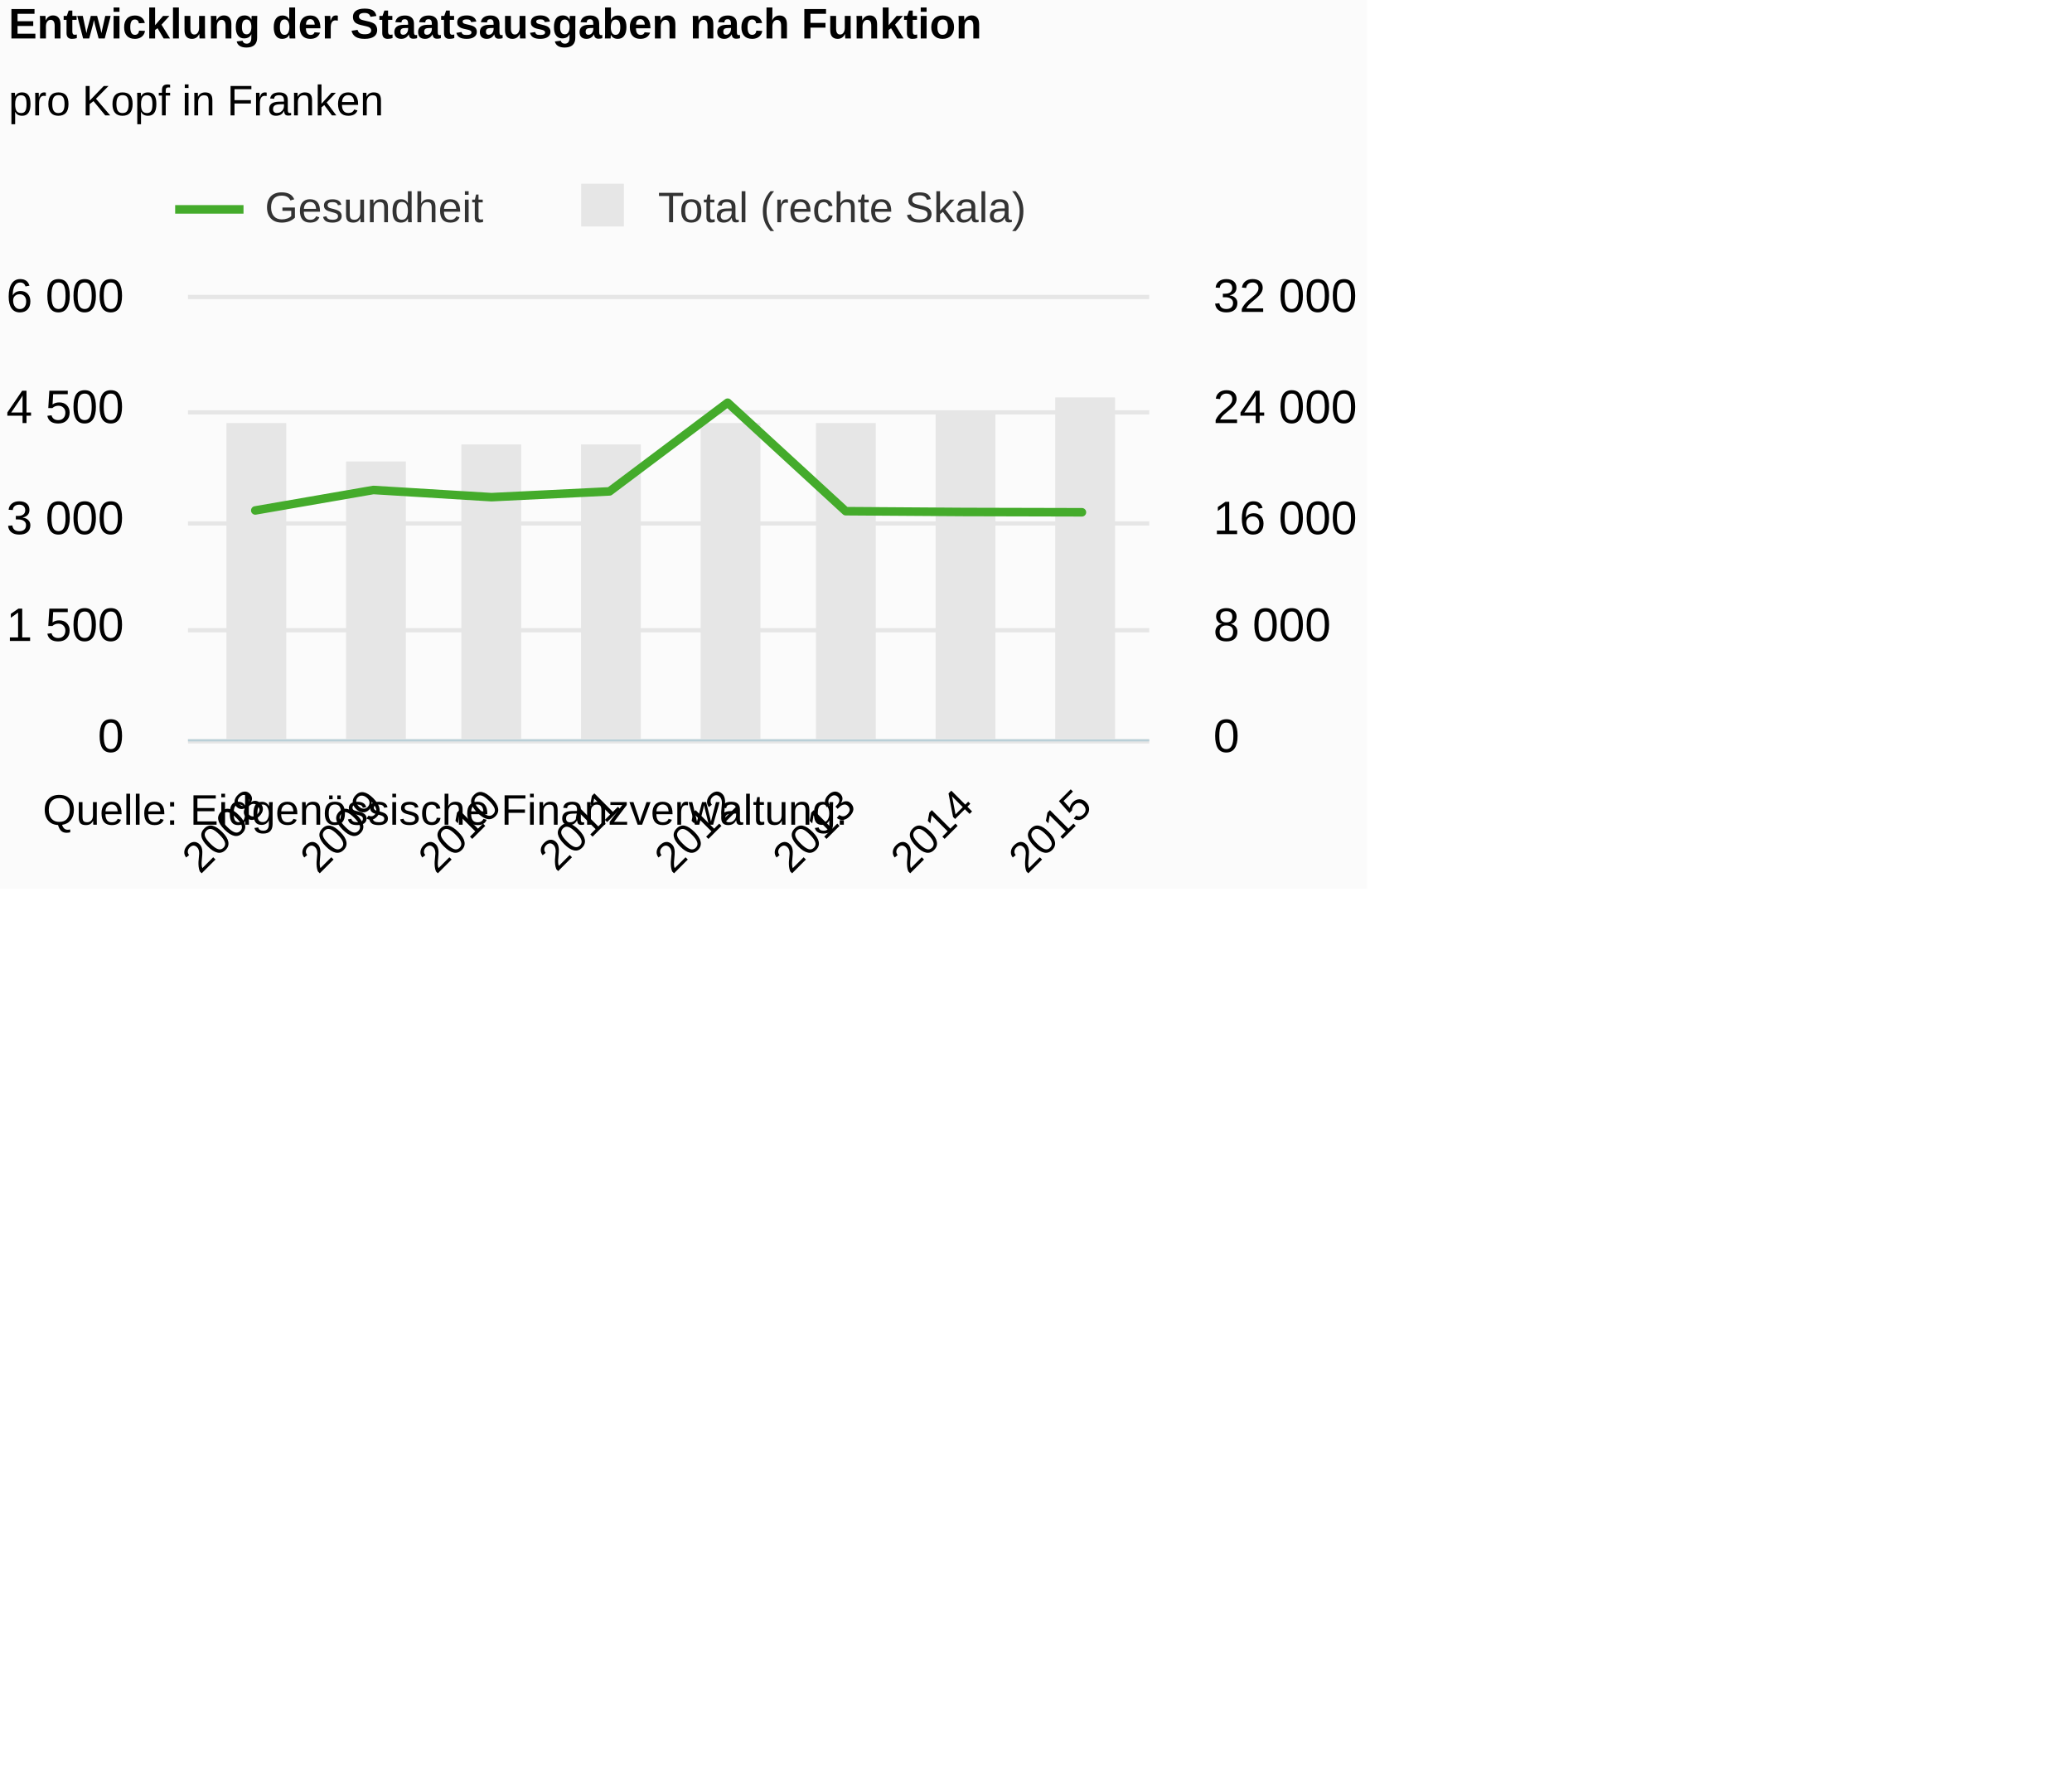
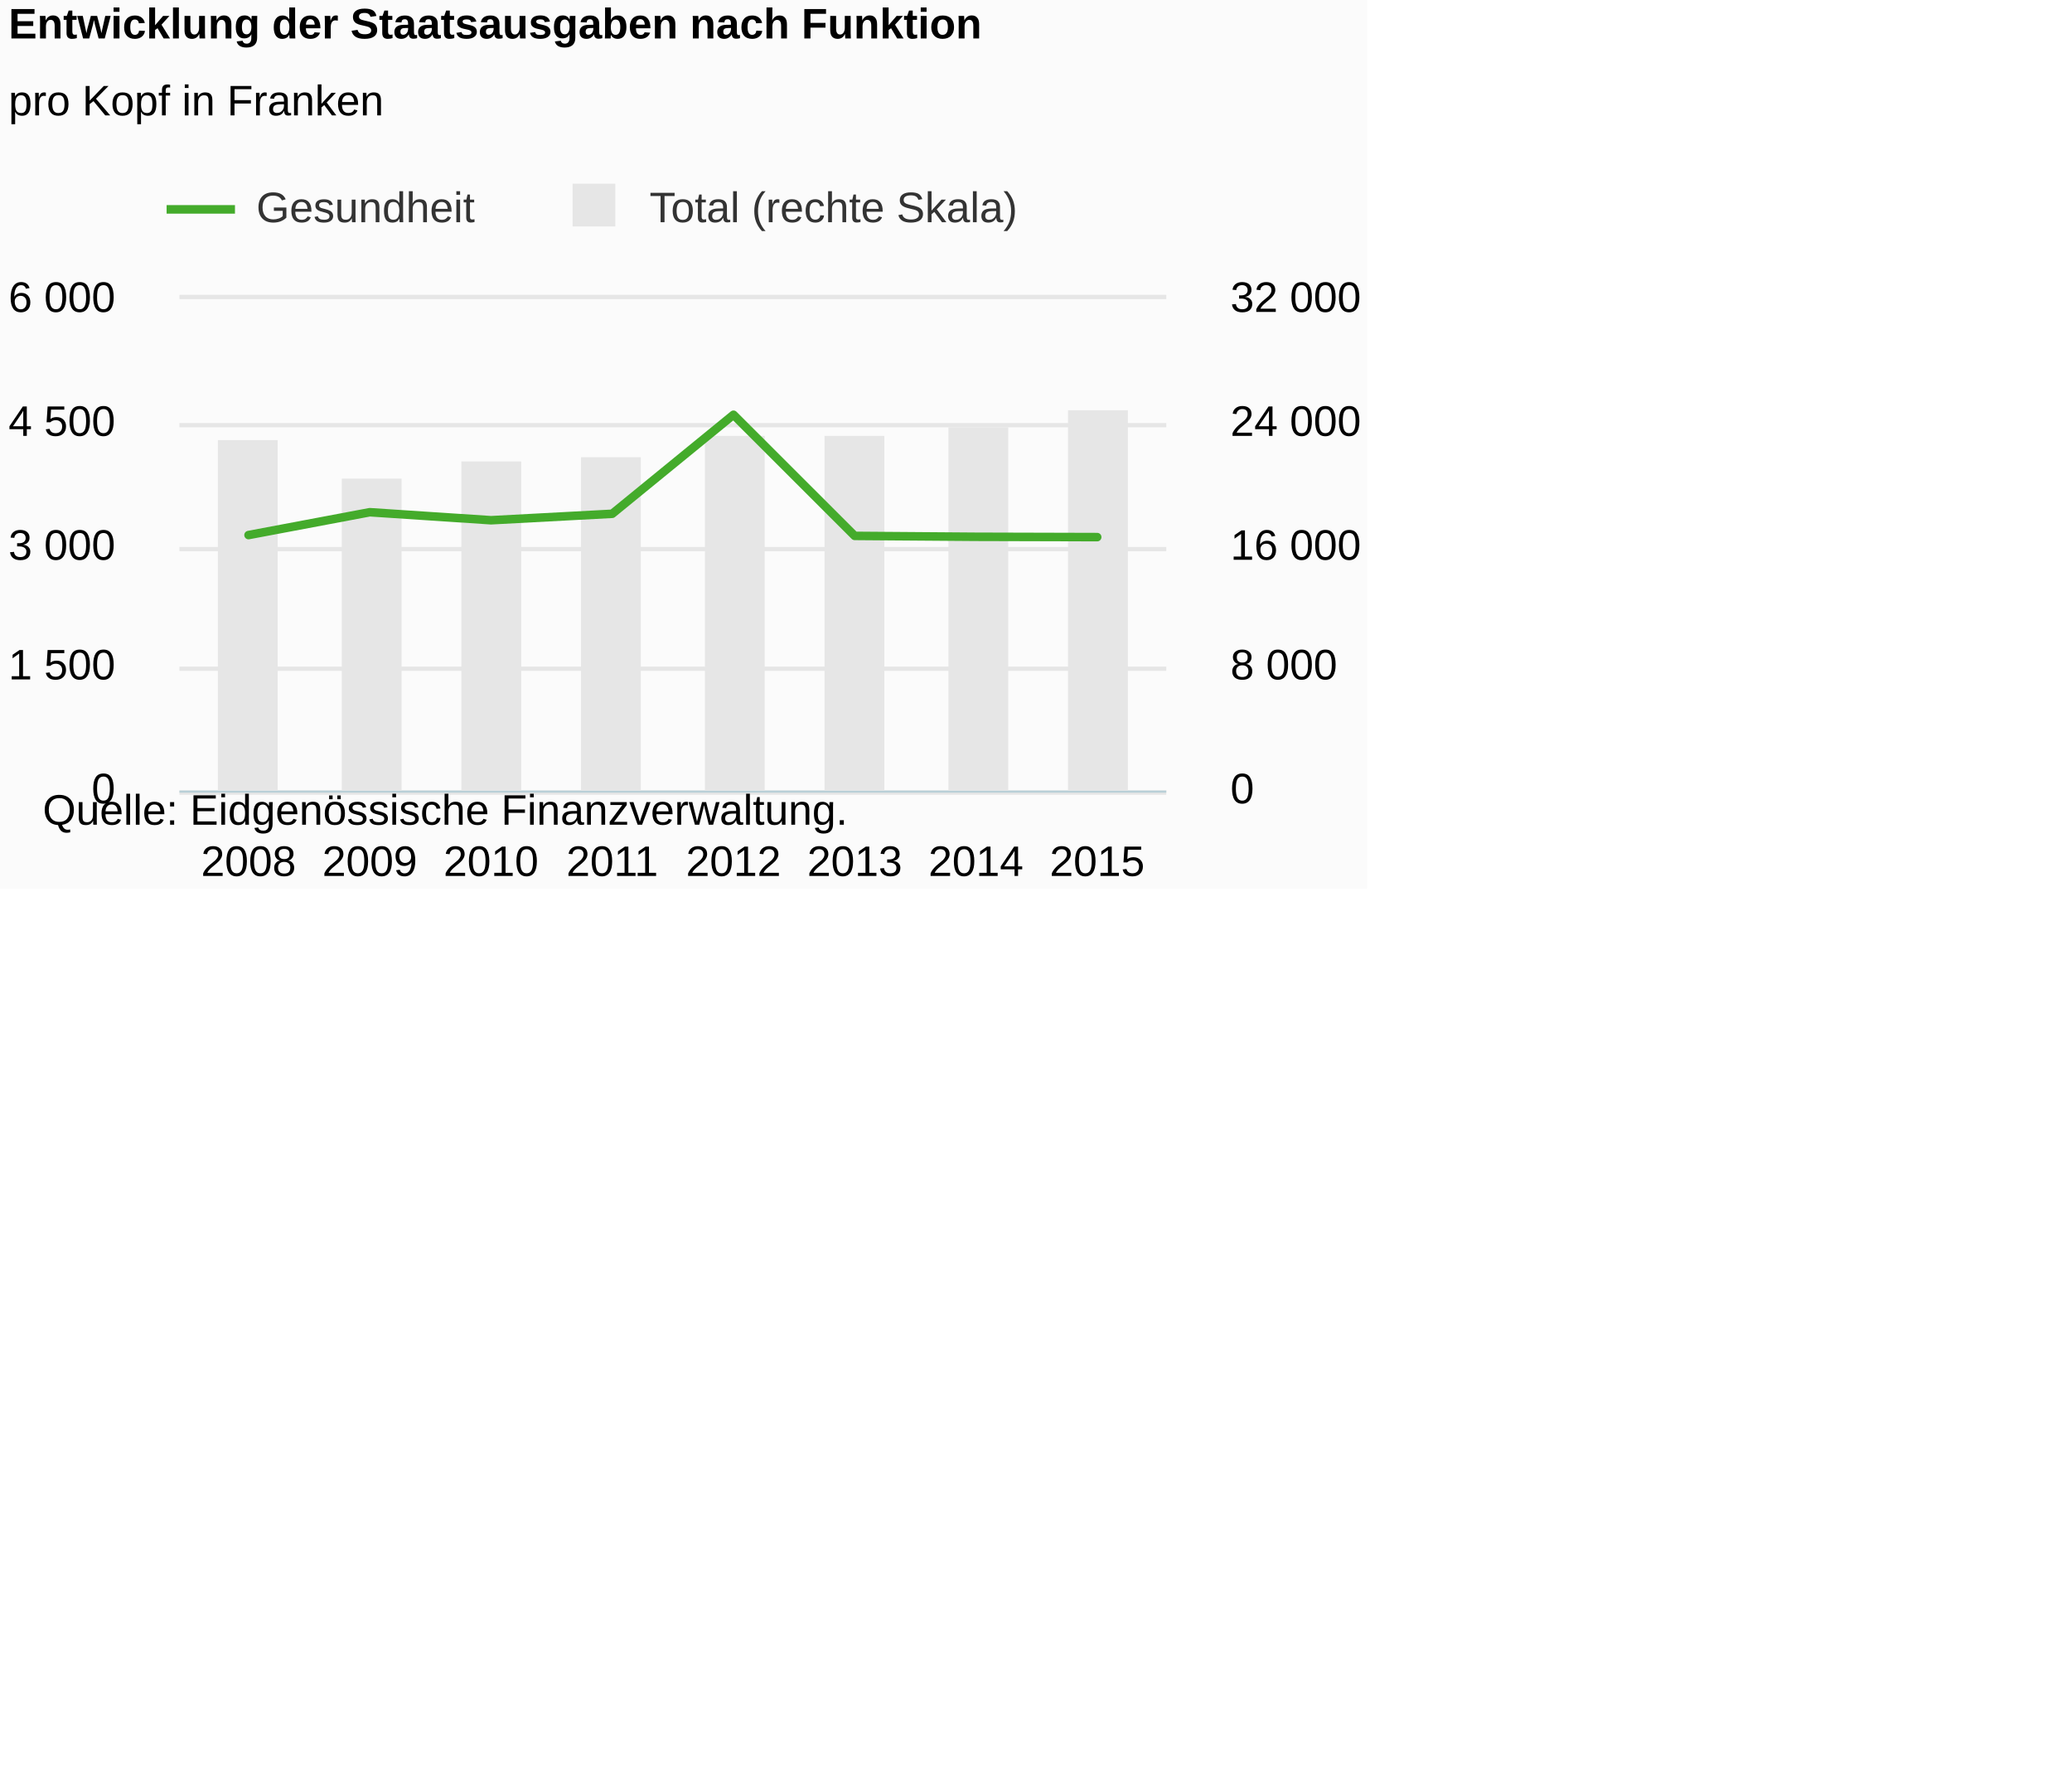
<svg xmlns="http://www.w3.org/2000/svg" version="1.1" class="highcharts-root" style="font-family:Arial;font-size:12px;" viewBox="0 0 485 415">
  <defs>
-     <clipPath id="highcharts-g1hw9fx-8">
-       <rect x="0" y="0" width="225" height="103" fill="none" />
+     <clipPath id="highcharts-oj3mlzq-8">
+       <rect x="0" y="0" width="231" height="115" fill="none" />
    </clipPath>
-     <clipPath id="highcharts-g1hw9fx-9">
-       <rect x="0" y="0" width="225" height="103" fill="none" />
+     <clipPath id="highcharts-oj3mlzq-9">
+       <rect x="0" y="0" width="231" height="115" fill="none" />
    </clipPath>
-     <clipPath id="highcharts-g1hw9fx-10">
-       <rect x="0" y="0" width="225" height="103" fill="none" />
+     <clipPath id="highcharts-oj3mlzq-10">
+       <rect x="0" y="0" width="231" height="115" fill="none" />
    </clipPath>
  </defs>
  <rect fill="#fbfbfb" class="highcharts-background" x="0" y="0" width="320" height="208" rx="0" ry="0" />
-   <rect fill="none" class="highcharts-plot-background" x="44" y="70" width="225" height="103" />
+   <rect fill="none" class="highcharts-plot-background" x="42" y="70" width="231" height="115" />
  <g class="highcharts-pane-group" data-z-index="0" />
  <g class="highcharts-grid highcharts-xaxis-grid " data-z-index="1">
-     <path fill="none" data-z-index="1" class="highcharts-grid-line" d="M 59.5 70 L 59.5 173" opacity="1" />
-     <path fill="none" data-z-index="1" class="highcharts-grid-line" d="M 86.5 70 L 86.5 173" opacity="1" />
-     <path fill="none" data-z-index="1" class="highcharts-grid-line" d="M 114.5 70 L 114.5 173" opacity="1" />
-     <path fill="none" data-z-index="1" class="highcharts-grid-line" d="M 142.5 70 L 142.5 173" opacity="1" />
-     <path fill="none" data-z-index="1" class="highcharts-grid-line" d="M 169.5 70 L 169.5 173" opacity="1" />
-     <path fill="none" data-z-index="1" class="highcharts-grid-line" d="M 197.5 70 L 197.5 173" opacity="1" />
-     <path fill="none" data-z-index="1" class="highcharts-grid-line" d="M 225.5 70 L 225.5 173" opacity="1" />
-     <path fill="none" data-z-index="1" class="highcharts-grid-line" d="M 252.5 70 L 252.5 173" opacity="1" />
+     <path fill="none" data-z-index="1" class="highcharts-grid-line" d="M 57.5 70 L 57.5 185" opacity="1" />
+     <path fill="none" data-z-index="1" class="highcharts-grid-line" d="M 86.5 70 L 86.5 185" opacity="1" />
+     <path fill="none" data-z-index="1" class="highcharts-grid-line" d="M 114.5 70 L 114.5 185" opacity="1" />
+     <path fill="none" data-z-index="1" class="highcharts-grid-line" d="M 142.5 70 L 142.5 185" opacity="1" />
+     <path fill="none" data-z-index="1" class="highcharts-grid-line" d="M 171.5 70 L 171.5 185" opacity="1" />
+     <path fill="none" data-z-index="1" class="highcharts-grid-line" d="M 199.5 70 L 199.5 185" opacity="1" />
+     <path fill="none" data-z-index="1" class="highcharts-grid-line" d="M 227.5 70 L 227.5 185" opacity="1" />
+     <path fill="none" data-z-index="1" class="highcharts-grid-line" d="M 256.5 70 L 256.5 185" opacity="1" />
  </g>
  <g class="highcharts-grid highcharts-yaxis-grid " data-z-index="1">
-     <path fill="none" stroke="#e6e6e6" stroke-width="1" data-z-index="1" class="highcharts-grid-line" d="M 44 173.5 L 269 173.5" opacity="1" />
-     <path fill="none" stroke="#e6e6e6" stroke-width="1" data-z-index="1" class="highcharts-grid-line" d="M 44 147.5 L 269 147.5" opacity="1" />
-     <path fill="none" stroke="#e6e6e6" stroke-width="1" data-z-index="1" class="highcharts-grid-line" d="M 44 122.5 L 269 122.5" opacity="1" />
-     <path fill="none" stroke="#e6e6e6" stroke-width="1" data-z-index="1" class="highcharts-grid-line" d="M 44 96.5 L 269 96.5" opacity="1" />
-     <path fill="none" stroke="#e6e6e6" stroke-width="1" data-z-index="1" class="highcharts-grid-line" d="M 44 69.5 L 269 69.5" opacity="1" />
+     <path fill="none" stroke="#e6e6e6" stroke-width="1" data-z-index="1" class="highcharts-grid-line" d="M 42 185.5 L 273 185.5" opacity="1" />
+     <path fill="none" stroke="#e6e6e6" stroke-width="1" data-z-index="1" class="highcharts-grid-line" d="M 42 156.5 L 273 156.5" opacity="1" />
+     <path fill="none" stroke="#e6e6e6" stroke-width="1" data-z-index="1" class="highcharts-grid-line" d="M 42 128.5 L 273 128.5" opacity="1" />
+     <path fill="none" stroke="#e6e6e6" stroke-width="1" data-z-index="1" class="highcharts-grid-line" d="M 42 99.5 L 273 99.5" opacity="1" />
+     <path fill="none" stroke="#e6e6e6" stroke-width="1" data-z-index="1" class="highcharts-grid-line" d="M 42 69.5 L 273 69.5" opacity="1" />
  </g>
  <g class="highcharts-grid highcharts-yaxis-grid " data-z-index="1">
-     <path fill="none" data-z-index="1" class="highcharts-grid-line" d="M 44 173.5 L 269 173.5" opacity="1" />
-     <path fill="none" data-z-index="1" class="highcharts-grid-line" d="M 44 147.5 L 269 147.5" opacity="1" />
-     <path fill="none" data-z-index="1" class="highcharts-grid-line" d="M 44 122.5 L 269 122.5" opacity="1" />
-     <path fill="none" data-z-index="1" class="highcharts-grid-line" d="M 44 96.5 L 269 96.5" opacity="1" />
-     <path fill="none" data-z-index="1" class="highcharts-grid-line" d="M 44 70.5 L 269 70.5" opacity="1" />
+     <path fill="none" data-z-index="1" class="highcharts-grid-line" d="M 42 185.5 L 273 185.5" opacity="1" />
+     <path fill="none" data-z-index="1" class="highcharts-grid-line" d="M 42 156.5 L 273 156.5" opacity="1" />
+     <path fill="none" data-z-index="1" class="highcharts-grid-line" d="M 42 128.5 L 273 128.5" opacity="1" />
+     <path fill="none" data-z-index="1" class="highcharts-grid-line" d="M 42 99.5 L 273 99.5" opacity="1" />
+     <path fill="none" data-z-index="1" class="highcharts-grid-line" d="M 42 70.5 L 273 70.5" opacity="1" />
  </g>
-   <rect fill="none" class="highcharts-plot-border" data-z-index="1" x="44" y="70" width="225" height="103" />
+   <rect fill="none" class="highcharts-plot-border" data-z-index="1" x="42" y="70" width="231" height="115" />
  <g class="highcharts-axis highcharts-xaxis " data-z-index="2">
-     <path fill="none" class="highcharts-axis-line" stroke="#B9CFD7" stroke-width="0.5" data-z-index="7" d="M 44 173.25 L 269 173.25" />
+     <path fill="none" class="highcharts-axis-line" stroke="#B9CFD7" stroke-width="0.5" data-z-index="7" d="M 42 185.25 L 273 185.25" />
  </g>
  <g class="highcharts-axis highcharts-yaxis " data-z-index="2">
-     <path fill="none" class="highcharts-axis-line" data-z-index="7" d="M 44 70 L 44 173" />
+     <path fill="none" class="highcharts-axis-line" data-z-index="7" d="M 42 70 L 42 185" />
  </g>
  <g class="highcharts-axis highcharts-yaxis " data-z-index="2">
-     <path fill="none" class="highcharts-axis-line" data-z-index="7" d="M 269 70 L 269 173" />
+     <path fill="none" class="highcharts-axis-line" data-z-index="7" d="M 273 70 L 273 185" />
  </g>
  <g class="highcharts-series-group" data-z-index="3">
-     <g data-z-index="0.1" class="highcharts-series highcharts-series-0 highcharts-column-series " transform="translate(44,70) scale(1 1)" clip-path="url(#highcharts-g1hw9fx-9)">
-       <rect x="9" y="29" width="14" height="75" fill="#E6E6E6" class="highcharts-point" />
-       <rect x="37" y="38" width="14" height="66" fill="#E6E6E6" class="highcharts-point" />
-       <rect x="64" y="34" width="14" height="70" fill="#E6E6E6" class="highcharts-point" />
-       <rect x="92" y="34" width="14" height="70" fill="#E6E6E6" class="highcharts-point" />
-       <rect x="120" y="29" width="14" height="75" fill="#E6E6E6" class="highcharts-point" />
-       <rect x="147" y="29" width="14" height="75" fill="#E6E6E6" class="highcharts-point" />
-       <rect x="175" y="27" width="14" height="77" fill="#E6E6E6" class="highcharts-point" />
-       <rect x="203" y="23" width="14" height="81" fill="#E6E6E6" class="highcharts-point" />
+     <g data-z-index="0.1" class="highcharts-series highcharts-series-0 highcharts-column-series " transform="translate(42,70) scale(1 1)" clip-path="url(#highcharts-oj3mlzq-9)">
+       <rect x="9" y="33" width="14" height="83" fill="#E6E6E6" class="highcharts-point" />
+       <rect x="38" y="42" width="14" height="74" fill="#E6E6E6" class="highcharts-point" />
+       <rect x="66" y="38" width="14" height="78" fill="#E6E6E6" class="highcharts-point" />
+       <rect x="94" y="37" width="14" height="79" fill="#E6E6E6" class="highcharts-point" />
+       <rect x="123" y="32" width="14" height="84" fill="#E6E6E6" class="highcharts-point" />
+       <rect x="151" y="32" width="14" height="84" fill="#E6E6E6" class="highcharts-point" />
+       <rect x="180" y="30" width="14" height="86" fill="#E6E6E6" class="highcharts-point" />
+       <rect x="208" y="26" width="14" height="90" fill="#E6E6E6" class="highcharts-point" />
    </g>
-     <g data-z-index="0.1" class="highcharts-markers highcharts-series-0 highcharts-column-series " transform="translate(44,70) scale(1 1)" clip-path="none" />
-     <g data-z-index="0.1" class="highcharts-series highcharts-series-1 highcharts-line-series " visibility="hidden" transform="translate(44,70) scale(1 1)" clip-path="url(#highcharts-g1hw9fx-10)">
-       <path fill="none" d="M 15.756 79.018 L 43.397 78.675 L 71.038 80.1 L 98.679 78.709 L 126.321 79.052 L 153.962 73.164 L 181.603 74.692 L 209.244 76.855" class="highcharts-graph" data-z-index="1" stroke="#cd9c00" stroke-width="2" stroke-linejoin="round" stroke-linecap="round" />
+     <g data-z-index="0.1" class="highcharts-markers highcharts-series-0 highcharts-column-series " transform="translate(42,70) scale(1 1)" clip-path="none" />
+     <g data-z-index="0.1" class="highcharts-series highcharts-series-1 highcharts-line-series " visibility="hidden" transform="translate(42,70) scale(1 1)" clip-path="url(#highcharts-oj3mlzq-10)">
+       <path fill="none" d="M 16.176 88.224 L 44.554 87.841 L 72.932 89.432 L 101.311 87.879 L 129.689 88.263 L 158.068 81.688 L 186.446 83.394 L 214.824 85.809" class="highcharts-graph" data-z-index="1" stroke="#cd9c00" stroke-width="2" stroke-linejoin="round" stroke-linecap="round" />
    </g>
-     <g data-z-index="0.1" class="highcharts-markers highcharts-series-1 highcharts-line-series " visibility="hidden" transform="translate(44,70) scale(1 1)" clip-path="none" />
-     <g data-z-index="0.1" class="highcharts-series highcharts-series-2 highcharts-line-series " visibility="hidden" transform="translate(44,70) scale(1 1)" clip-path="url(#highcharts-g1hw9fx-10)">
-       <path fill="none" d="M 15.756 98.88 L 43.397 95.326 L 71.038 90.468 L 98.679 99.91 L 126.321 101.489 L 153.962 101.541 L 181.603 100.94 L 209.244 92.734" class="highcharts-graph" data-z-index="1" stroke="#ff8028" stroke-width="2" stroke-linejoin="round" stroke-linecap="round" />
+     <g data-z-index="0.1" class="highcharts-markers highcharts-series-1 highcharts-line-series " visibility="hidden" transform="translate(42,70) scale(1 1)" clip-path="none" />
+     <g data-z-index="0.1" class="highcharts-series highcharts-series-2 highcharts-line-series " visibility="hidden" transform="translate(42,70) scale(1 1)" clip-path="url(#highcharts-oj3mlzq-10)">
+       <path fill="none" d="M 16.176 110.4 L 44.554 106.433 L 72.932 101.008 L 101.311 111.55 L 129.689 113.313 L 158.068 113.371 L 186.446 112.7 L 214.824 103.538" class="highcharts-graph" data-z-index="1" stroke="#ff8028" stroke-width="2" stroke-linejoin="round" stroke-linecap="round" />
    </g>
-     <g data-z-index="0.1" class="highcharts-markers highcharts-series-2 highcharts-line-series " visibility="hidden" transform="translate(44,70) scale(1 1)" clip-path="none" />
-     <g data-z-index="0.1" class="highcharts-series highcharts-series-3 highcharts-line-series " visibility="hidden" transform="translate(44,70) scale(1 1)" clip-path="url(#highcharts-g1hw9fx-10)">
-       <path fill="none" d="M 15.756 92.425 L 43.397 94.777 L 71.038 94.502 L 98.679 94.4 L 126.321 95.224 L 153.962 95.447 L 181.603 95.79 L 209.244 95.035" class="highcharts-graph" data-z-index="1" stroke="#b00000" stroke-width="2" stroke-linejoin="round" stroke-linecap="round" />
+     <g data-z-index="0.1" class="highcharts-markers highcharts-series-2 highcharts-line-series " visibility="hidden" transform="translate(42,70) scale(1 1)" clip-path="none" />
+     <g data-z-index="0.1" class="highcharts-series highcharts-series-3 highcharts-line-series " visibility="hidden" transform="translate(42,70) scale(1 1)" clip-path="url(#highcharts-oj3mlzq-10)">
+       <path fill="none" d="M 16.176 103.193 L 44.554 105.819 L 72.932 105.513 L 101.311 105.398 L 129.689 106.317 L 158.068 106.567 L 186.446 106.95 L 214.824 106.107" class="highcharts-graph" data-z-index="1" stroke="#b00000" stroke-width="2" stroke-linejoin="round" stroke-linecap="round" />
    </g>
-     <g data-z-index="0.1" class="highcharts-markers highcharts-series-3 highcharts-line-series " visibility="hidden" transform="translate(44,70) scale(1 1)" clip-path="none" />
-     <g data-z-index="0.1" class="highcharts-series highcharts-series-4 highcharts-line-series " visibility="hidden" transform="translate(44,70) scale(1 1)" clip-path="url(#highcharts-g1hw9fx-10)">
-       <path fill="none" d="M 15.756 89.267 L 43.397 91.498 L 71.038 91.807 L 98.679 91.722 L 126.321 87.155 L 153.962 75.602 L 181.603 80.46 L 209.244 78.28" class="highcharts-graph" data-z-index="1" stroke="#672773" stroke-width="2" stroke-linejoin="round" stroke-linecap="round" />
+     <g data-z-index="0.1" class="highcharts-markers highcharts-series-3 highcharts-line-series " visibility="hidden" transform="translate(42,70) scale(1 1)" clip-path="none" />
+     <g data-z-index="0.1" class="highcharts-series highcharts-series-4 highcharts-line-series " visibility="hidden" transform="translate(42,70) scale(1 1)" clip-path="url(#highcharts-oj3mlzq-10)">
+       <path fill="none" d="M 16.176 99.667 L 44.554 102.158 L 72.932 102.503 L 101.311 102.407 L 129.689 97.309 L 158.068 84.41 L 186.446 89.834 L 214.824 87.4" class="highcharts-graph" data-z-index="1" stroke="#672773" stroke-width="2" stroke-linejoin="round" stroke-linecap="round" />
    </g>
-     <g data-z-index="0.1" class="highcharts-markers highcharts-series-4 highcharts-line-series " visibility="hidden" transform="translate(44,70) scale(1 1)" clip-path="none" />
-     <g data-z-index="0.1" class="highcharts-series highcharts-series-5 highcharts-line-series " visibility="hidden" transform="translate(44,70) scale(1 1)" clip-path="url(#highcharts-g1hw9fx-10)">
-       <path fill="none" d="M 15.756 37.904 L 43.397 33.733 L 71.038 32.05 L 98.679 28.634 L 126.321 24.257 L 153.962 23.982 L 181.603 18.677 L 209.244 24.772" class="highcharts-graph" data-z-index="1" stroke="#007a2f" stroke-width="2" stroke-linejoin="round" stroke-linecap="round" />
+     <g data-z-index="0.1" class="highcharts-markers highcharts-series-4 highcharts-line-series " visibility="hidden" transform="translate(42,70) scale(1 1)" clip-path="none" />
+     <g data-z-index="0.1" class="highcharts-series highcharts-series-5 highcharts-line-series " visibility="hidden" transform="translate(42,70) scale(1 1)" clip-path="url(#highcharts-oj3mlzq-10)">
+       <path fill="none" d="M 16.176 42.32 L 44.554 37.663 L 72.932 35.784 L 101.311 31.97 L 129.689 27.083 L 158.068 26.776 L 186.446 20.853 L 214.824 27.658" class="highcharts-graph" data-z-index="1" stroke="#007a2f" stroke-width="2" stroke-linejoin="round" stroke-linecap="round" />
    </g>
-     <g data-z-index="0.1" class="highcharts-markers highcharts-series-5 highcharts-line-series " visibility="hidden" transform="translate(44,70) scale(1 1)" clip-path="none" />
-     <g data-z-index="0.1" class="highcharts-series highcharts-series-6 highcharts-line-series " transform="translate(44,70) scale(1 1)" clip-path="url(#highcharts-g1hw9fx-10)">
-       <path fill="none" d="M 15.756 49.457 L 43.397 44.668 L 71.038 46.35 L 98.679 44.994 L 126.321 24.239 L 153.962 49.629 L 181.603 49.818 L 209.244 49.886" class="highcharts-graph" data-z-index="1" stroke="#44ab2b" stroke-width="2" stroke-linejoin="round" stroke-linecap="round" />
+     <g data-z-index="0.1" class="highcharts-markers highcharts-series-5 highcharts-line-series " visibility="hidden" transform="translate(42,70) scale(1 1)" clip-path="none" />
+     <g data-z-index="0.1" class="highcharts-series highcharts-series-6 highcharts-line-series " transform="translate(42,70) scale(1 1)" clip-path="url(#highcharts-oj3mlzq-10)">
+       <path fill="none" d="M 16.176 55.219 L 44.554 49.872 L 72.932 51.75 L 101.311 50.236 L 129.689 27.063 L 158.068 55.411 L 186.446 55.622 L 214.824 55.698" class="highcharts-graph" data-z-index="1" stroke="#44ab2b" stroke-width="2" stroke-linejoin="round" stroke-linecap="round" />
    </g>
-     <g data-z-index="0.1" class="highcharts-markers highcharts-series-6 highcharts-line-series " transform="translate(44,70) scale(1 1)" clip-path="none" />
-     <g data-z-index="0.1" class="highcharts-series highcharts-series-7 highcharts-line-series " visibility="hidden" transform="translate(44,70) scale(1 1)" clip-path="url(#highcharts-g1hw9fx-10)">
-       <path fill="none" d="M 15.756 80.632 L 43.397 82.915 L 71.038 82.331 L 98.679 81.387 L 126.321 79.43 L 153.962 80.803 L 181.603 77.971 L 209.244 74.16" class="highcharts-graph" data-z-index="1" stroke="#b475ab" stroke-width="2" stroke-linejoin="round" stroke-linecap="round" />
+     <g data-z-index="0.1" class="highcharts-markers highcharts-series-6 highcharts-line-series " transform="translate(42,70) scale(1 1)" clip-path="none" />
+     <g data-z-index="0.1" class="highcharts-series highcharts-series-7 highcharts-line-series " visibility="hidden" transform="translate(42,70) scale(1 1)" clip-path="url(#highcharts-oj3mlzq-10)">
+       <path fill="none" d="M 16.176 90.026 L 44.554 92.575 L 72.932 91.923 L 101.311 90.869 L 129.689 88.684 L 158.068 90.218 L 186.446 87.055 L 214.824 82.8" class="highcharts-graph" data-z-index="1" stroke="#b475ab" stroke-width="2" stroke-linejoin="round" stroke-linecap="round" />
    </g>
-     <g data-z-index="0.1" class="highcharts-markers highcharts-series-7 highcharts-line-series " visibility="hidden" transform="translate(44,70) scale(1 1)" clip-path="none" />
-     <g data-z-index="0.1" class="highcharts-series highcharts-series-8 highcharts-line-series " visibility="hidden" transform="translate(44,70) scale(1 1)" clip-path="url(#highcharts-g1hw9fx-10)">
-       <path fill="none" d="M 15.756 2.197 L 43.397 -0.961 L 71.038 -2.901 L 98.679 -5.716 L 126.321 -14.454 L 153.962 -18.334 L 181.603 -24.668 L 209.244 -30.952" class="highcharts-graph" data-z-index="1" stroke="#ffbb58" stroke-width="2" stroke-linejoin="round" stroke-linecap="round" />
+     <g data-z-index="0.1" class="highcharts-markers highcharts-series-7 highcharts-line-series " visibility="hidden" transform="translate(42,70) scale(1 1)" clip-path="none" />
+     <g data-z-index="0.1" class="highcharts-series highcharts-series-8 highcharts-line-series " visibility="hidden" transform="translate(42,70) scale(1 1)" clip-path="url(#highcharts-oj3mlzq-10)">
+       <path fill="none" d="M 16.176 2.453 L 44.554 -1.073 L 72.932 -3.239 L 101.311 -6.382 L 129.689 -16.138 L 158.068 -20.47 L 186.446 -27.542 L 214.824 -34.557" class="highcharts-graph" data-z-index="1" stroke="#ffbb58" stroke-width="2" stroke-linejoin="round" stroke-linecap="round" />
    </g>
-     <g data-z-index="0.1" class="highcharts-markers highcharts-series-8 highcharts-line-series " visibility="hidden" transform="translate(44,70) scale(1 1)" clip-path="none" />
-     <g data-z-index="0.1" class="highcharts-series highcharts-series-9 highcharts-line-series " visibility="hidden" transform="translate(44,70) scale(1 1)" clip-path="url(#highcharts-g1hw9fx-10)">
-       <path fill="none" d="M 15.756 70.916 L 43.397 72.752 L 71.038 71.997 L 98.679 70.469 L 126.321 68.718 L 153.962 66.04 L 181.603 65.68 L 209.244 65.559" class="highcharts-graph" data-z-index="1" stroke="#a8c4cb" stroke-width="2" stroke-linejoin="round" stroke-linecap="round" />
+     <g data-z-index="0.1" class="highcharts-markers highcharts-series-8 highcharts-line-series " visibility="hidden" transform="translate(42,70) scale(1 1)" clip-path="none" />
+     <g data-z-index="0.1" class="highcharts-series highcharts-series-9 highcharts-line-series " visibility="hidden" transform="translate(42,70) scale(1 1)" clip-path="url(#highcharts-oj3mlzq-10)">
+       <path fill="none" d="M 16.176 79.178 L 44.554 81.228 L 72.932 80.385 L 101.311 78.679 L 129.689 76.724 L 158.068 73.734 L 186.446 73.332 L 214.824 73.198" class="highcharts-graph" data-z-index="1" stroke="#a8c4cb" stroke-width="2" stroke-linejoin="round" stroke-linecap="round" />
    </g>
-     <g data-z-index="0.1" class="highcharts-markers highcharts-series-9 highcharts-line-series " visibility="hidden" transform="translate(44,70) scale(1 1)" clip-path="none" />
-     <g data-z-index="0.1" class="highcharts-series highcharts-series-10 highcharts-line-series " visibility="hidden" transform="translate(44,70) scale(1 1)" clip-path="url(#highcharts-g1hw9fx-10)">
-       <path fill="none" d="M 15.756 30.625 L 43.397 85.456 L 71.038 68.547 L 98.679 70.246 L 126.321 83.602 L 153.962 81.061 L 181.603 77.988 L 209.244 71.98" class="highcharts-graph" data-z-index="1" stroke="#256370" stroke-width="2" stroke-linejoin="round" stroke-linecap="round" />
+     <g data-z-index="0.1" class="highcharts-markers highcharts-series-9 highcharts-line-series " visibility="hidden" transform="translate(42,70) scale(1 1)" clip-path="none" />
+     <g data-z-index="0.1" class="highcharts-series highcharts-series-10 highcharts-line-series " visibility="hidden" transform="translate(42,70) scale(1 1)" clip-path="url(#highcharts-oj3mlzq-10)">
+       <path fill="none" d="M 16.176 34.193 L 44.554 95.412 L 72.932 76.532 L 101.311 78.43 L 129.689 93.342 L 158.068 90.505 L 186.446 87.074 L 214.824 80.366" class="highcharts-graph" data-z-index="1" stroke="#256370" stroke-width="2" stroke-linejoin="round" stroke-linecap="round" />
    </g>
-     <g data-z-index="0.1" class="highcharts-markers highcharts-series-10 highcharts-line-series " visibility="hidden" transform="translate(44,70) scale(1 1)" clip-path="none" />
+     <g data-z-index="0.1" class="highcharts-markers highcharts-series-10 highcharts-line-series " visibility="hidden" transform="translate(42,70) scale(1 1)" clip-path="none" />
  </g>
  <text x="2" text-anchor="start" class="highcharts-title" data-z-index="4" style="color:#000000;font-size:10px;font-weight:bold;fill:#000000;" y="9">
    <tspan>Entwicklung der Staatsausgaben nach Funktion</tspan>
  </text>
  <text x="2" text-anchor="start" class="highcharts-subtitle" data-z-index="4" style="color:#000000;font-size:10px;font-weight:normal;font-family:Arial;fill:#000000;" y="27">
    <tspan>pro Kopf in Franken</tspan>
  </text>
-   <g class="highcharts-legend" data-z-index="7" transform="translate(40,43)">
+   <g class="highcharts-legend" data-z-index="7" transform="translate(38,43)">
    <rect fill="none" class="highcharts-legend-box" rx="0" ry="0" x="0" y="0" width="202" height="15" visibility="visible" />
    <g data-z-index="1">
      <g>
        <g class="highcharts-legend-item highcharts-line-series highcharts-color-undefined highcharts-series-6" data-z-index="1" transform="translate(1,-4)">
          <path fill="none" d="M 0 10 L 16 10" class="highcharts-graph" stroke="#44ab2b" stroke-width="2" />
          <text x="21" style="color:#333333;font-size:10px;font-weight:normal;cursor:pointer;fill:#333333;" text-anchor="start" data-z-index="2" y="13">
            <tspan>Gesundheit</tspan>
          </text>
        </g>
        <g class="highcharts-legend-item highcharts-column-series highcharts-color-undefined highcharts-series-0" data-z-index="1" transform="translate(93.03125,-4)">
          <text x="21" y="13" style="color:#333333;font-size:10px;font-weight:normal;cursor:pointer;fill:#333333;" text-anchor="start" data-z-index="2">
            <tspan>Total (rechte Skala)</tspan>
          </text>
          <rect x="3" y="4" width="10" height="10" fill="#E6E6E6" class="highcharts-point" data-z-index="3" />
        </g>
      </g>
    </g>
  </g>
  <g class="highcharts-axis-labels highcharts-xaxis-labels " data-z-index="7">
-     <text x="62.584" style="color:#000000;cursor:default;font-size:10;fill:#000000;" text-anchor="end" transform="translate(0,0) rotate(-45 62.58396 189)" y="189" opacity="1">2008</text>
-     <text x="90.225" style="color:#000000;cursor:default;font-size:10;fill:#000000;" text-anchor="end" transform="translate(0,0) rotate(-45 90.22523 189)" y="189" opacity="1">2009</text>
-     <text x="117.867" style="color:#000000;cursor:default;font-size:10;fill:#000000;" text-anchor="end" transform="translate(0,0) rotate(-45 117.8665 189)" y="189" opacity="1">2010</text>
-     <text x="145.508" style="color:#000000;cursor:default;font-size:10;fill:#000000;" text-anchor="end" transform="translate(0,0) rotate(-45 145.5078 189)" y="189" opacity="1">2011</text>
-     <text x="173.149" style="color:#000000;cursor:default;font-size:10;fill:#000000;" text-anchor="end" transform="translate(0,0) rotate(-45 173.1491 189)" y="189" opacity="1">2012</text>
-     <text x="200.79" style="color:#000000;cursor:default;font-size:10;fill:#000000;" text-anchor="end" transform="translate(0,0) rotate(-45 200.7903 189)" y="189" opacity="1">2013</text>
-     <text x="228.432" style="color:#000000;cursor:default;font-size:10;fill:#000000;" text-anchor="end" transform="translate(0,0) rotate(-45 228.4316 189)" y="189" opacity="1">2014</text>
-     <text x="256.073" style="color:#000000;cursor:default;font-size:10;fill:#000000;" text-anchor="end" transform="translate(0,0) rotate(-45 256.0729 189)" y="189" opacity="1">2015</text>
+     <text x="58.176" style="color:#000000;cursor:default;font-size:10;fill:#000000;" text-anchor="middle" transform="translate(0,0)" y="205" opacity="1">2008</text>
+     <text x="86.554" style="color:#000000;cursor:default;font-size:10;fill:#000000;" text-anchor="middle" transform="translate(0,0)" y="205" opacity="1">2009</text>
+     <text x="114.932" style="color:#000000;cursor:default;font-size:10;fill:#000000;" text-anchor="middle" transform="translate(0,0)" y="205" opacity="1">2010</text>
+     <text x="143.311" style="color:#000000;cursor:default;font-size:10;fill:#000000;" text-anchor="middle" transform="translate(0,0)" y="205" opacity="1">2011</text>
+     <text x="171.689" style="color:#000000;cursor:default;font-size:10;fill:#000000;" text-anchor="middle" transform="translate(0,0)" y="205" opacity="1">2012</text>
+     <text x="200.068" style="color:#000000;cursor:default;font-size:10;fill:#000000;" text-anchor="middle" transform="translate(0,0)" y="205" opacity="1">2013</text>
+     <text x="228.446" style="color:#000000;cursor:default;font-size:10;fill:#000000;" text-anchor="middle" transform="translate(0,0)" y="205" opacity="1">2014</text>
+     <text x="256.824" style="color:#000000;cursor:default;font-size:10;fill:#000000;" text-anchor="middle" transform="translate(0,0)" y="205" opacity="1">2015</text>
  </g>
  <g class="highcharts-axis-labels highcharts-yaxis-labels " data-z-index="7">
-     <text x="29" style="color:#000000;cursor:default;font-size:11px;fill:#000000;" text-anchor="end" transform="translate(0,0)" y="176" opacity="1">0</text>
-     <text x="29" style="color:#000000;cursor:default;font-size:11px;fill:#000000;" text-anchor="end" transform="translate(0,0)" y="150" opacity="1">
+     <text x="27" style="color:#000000;cursor:default;font-size:10;fill:#000000;" text-anchor="end" transform="translate(0,0)" y="188" opacity="1">0</text>
+     <text x="27" style="color:#000000;cursor:default;font-size:10;fill:#000000;" text-anchor="end" transform="translate(0,0)" y="159" opacity="1">
      <tspan>1 500</tspan>
    </text>
-     <text x="29" style="color:#000000;cursor:default;font-size:11px;fill:#000000;" text-anchor="end" transform="translate(0,0)" y="125" opacity="1">
+     <text x="27" style="color:#000000;cursor:default;font-size:10;fill:#000000;" text-anchor="end" transform="translate(0,0)" y="131" opacity="1">
      <tspan>3 000</tspan>
    </text>
-     <text x="29" style="color:#000000;cursor:default;font-size:11px;fill:#000000;" text-anchor="end" transform="translate(0,0)" y="99" opacity="1">
+     <text x="27" style="color:#000000;cursor:default;font-size:10;fill:#000000;" text-anchor="end" transform="translate(0,0)" y="102" opacity="1">
      <tspan>4 500</tspan>
    </text>
-     <text x="29" style="color:#000000;cursor:default;font-size:11px;fill:#000000;" text-anchor="end" transform="translate(0,0)" y="73" opacity="1">
+     <text x="27" style="color:#000000;cursor:default;font-size:10;fill:#000000;" text-anchor="end" transform="translate(0,0)" y="73" opacity="1">
      <tspan>6 000</tspan>
    </text>
  </g>
  <g class="highcharts-axis-labels highcharts-yaxis-labels " data-z-index="7">
-     <text x="284" style="color:#000000;cursor:default;font-size:11px;fill:#000000;" text-anchor="start" transform="translate(0,0)" y="176" opacity="1">0</text>
-     <text x="284" style="color:#000000;cursor:default;font-size:11px;fill:#000000;" text-anchor="start" transform="translate(0,0)" y="150" opacity="1">
+     <text x="288" style="color:#000000;cursor:default;font-size:10;fill:#000000;" text-anchor="start" transform="translate(0,0)" y="188" opacity="1">0</text>
+     <text x="288" style="color:#000000;cursor:default;font-size:10;fill:#000000;" text-anchor="start" transform="translate(0,0)" y="159" opacity="1">
      <tspan>8 000</tspan>
    </text>
-     <text x="284" style="color:#000000;cursor:default;font-size:11px;fill:#000000;" text-anchor="start" transform="translate(0,0)" y="125" opacity="1">
+     <text x="288" style="color:#000000;cursor:default;font-size:10;fill:#000000;" text-anchor="start" transform="translate(0,0)" y="131" opacity="1">
      <tspan>16 000</tspan>
    </text>
-     <text x="284" style="color:#000000;cursor:default;font-size:11px;fill:#000000;" text-anchor="start" transform="translate(0,0)" y="99" opacity="1">
+     <text x="288" style="color:#000000;cursor:default;font-size:10;fill:#000000;" text-anchor="start" transform="translate(0,0)" y="102" opacity="1">
      <tspan>24 000</tspan>
    </text>
-     <text x="284" style="color:#000000;cursor:default;font-size:11px;fill:#000000;" text-anchor="start" transform="translate(0,0)" y="73" opacity="1">
+     <text x="288" style="color:#000000;cursor:default;font-size:10;fill:#000000;" text-anchor="start" transform="translate(0,0)" y="73" opacity="1">
      <tspan>32 000</tspan>
    </text>
  </g>
  <text x="10" class="highcharts-credits" text-anchor="start" data-z-index="8" style="cursor:default;color:#000000;font-size:10;fill:#000000;" y="193">
    <tspan>Quelle: Eidgenössische Finanzverwaltung.</tspan>
  </text>
</svg>
